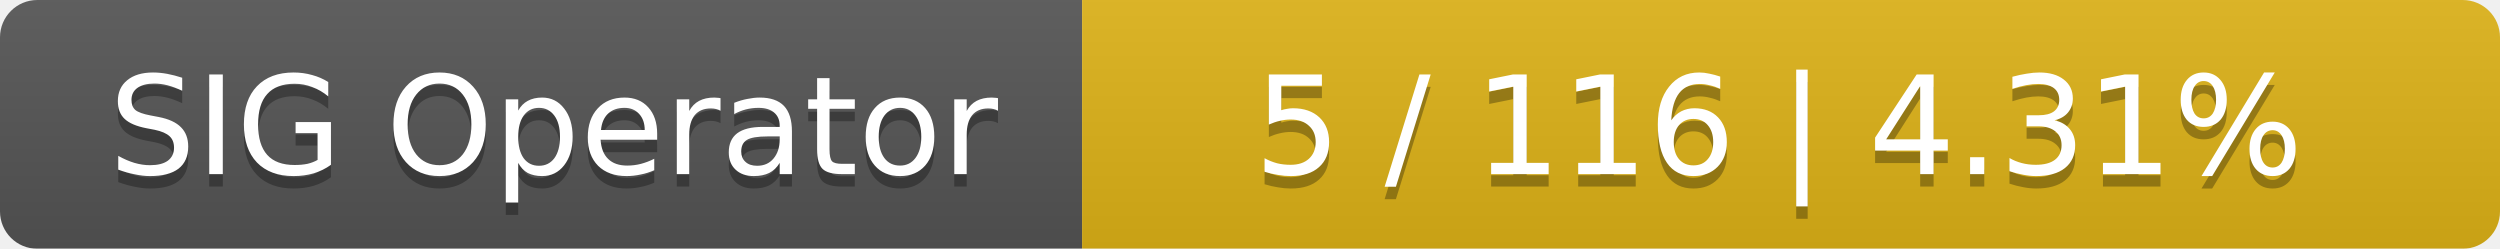
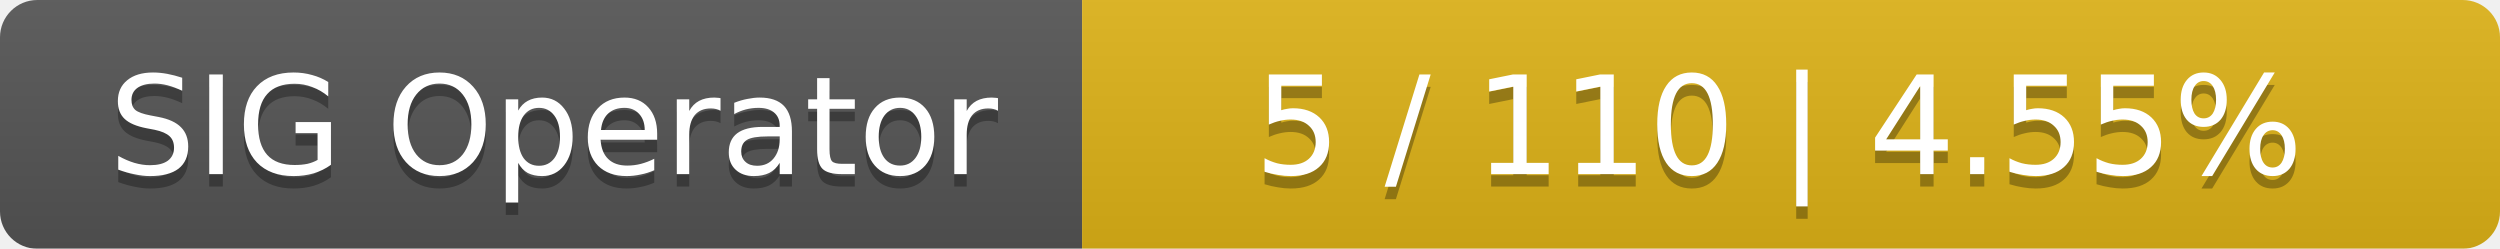
<svg xmlns="http://www.w3.org/2000/svg" width="201" height="20">
  <linearGradient id="smooth" x2="0" y2="100%">
    <stop offset="0" stop-color="#bbb" stop-opacity=".1" />
    <stop offset="1" stop-opacity=".1" />
  </linearGradient>
  <mask id="round">
    <rect width="201" height="20" rx="3" fill="#fff" />
  </mask>
  <g mask="url(#round)">
    <rect width="87" height="20" fill="#555" />
    <rect x="87" width="114" height="20" fill="#dfb317" />
    <rect width="201" height="20" fill="url(#smooth)" />
  </g>
  <g fill="#fff" text-anchor="middle" font-family="DejaVu Sans,Verdana,Geneva,sans-serif" font-size="11">
    <text x="44.5" y="15" fill="#010101" fill-opacity=".3">SIG Operator</text>
    <text x="44.5" y="14">SIG Operator</text>
-     <text x="143" y="15" fill="#010101" fill-opacity=".3">5 / 116    |    4.31%</text>
-     <text x="143" y="14">5 / 116    |    4.31%</text>
+     <text x="143" y="15" fill="#010101" fill-opacity=".3">5 / 110    |    4.55%</text>
+     <text x="143" y="14">5 / 110    |    4.55%</text>
  </g>
</svg>
